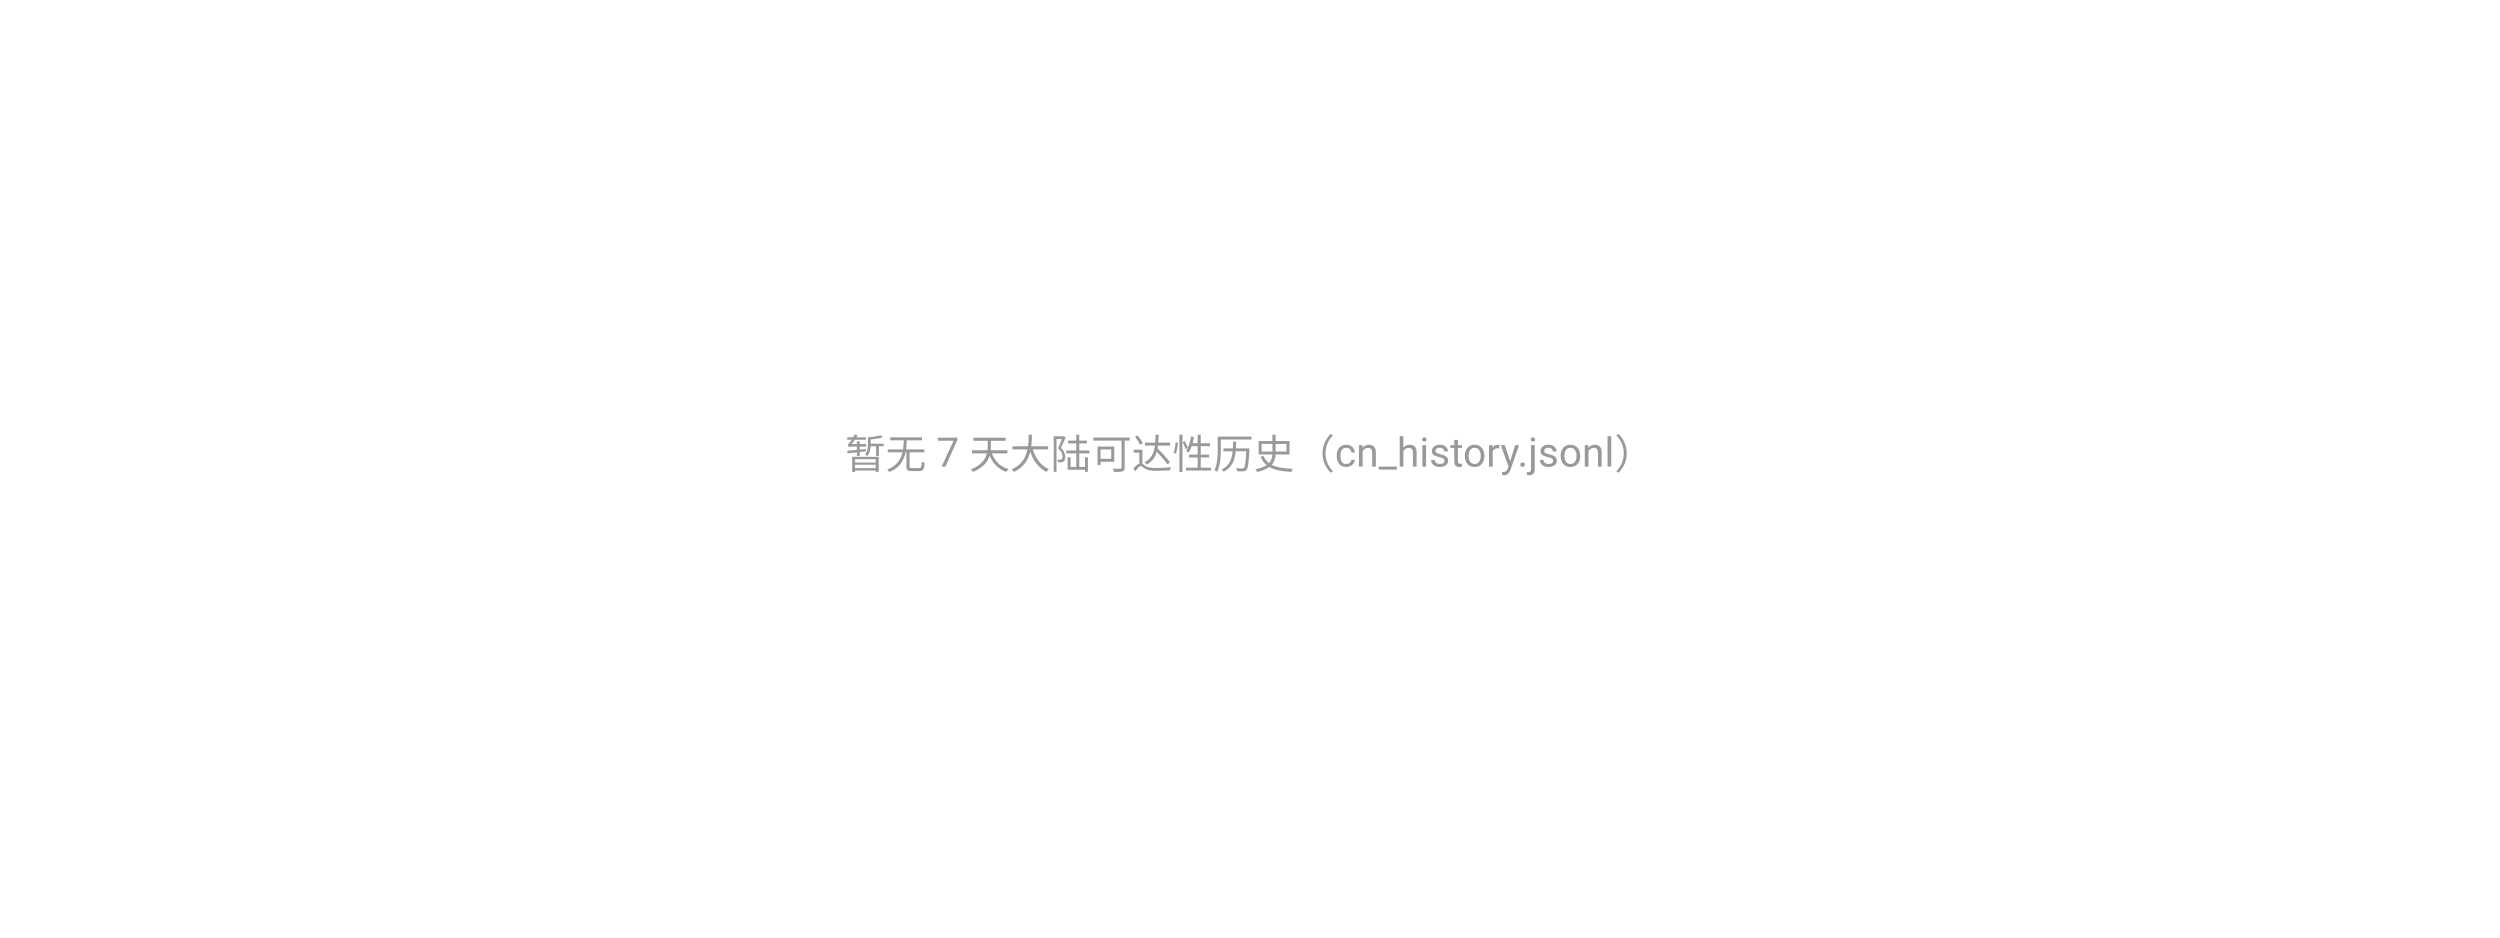
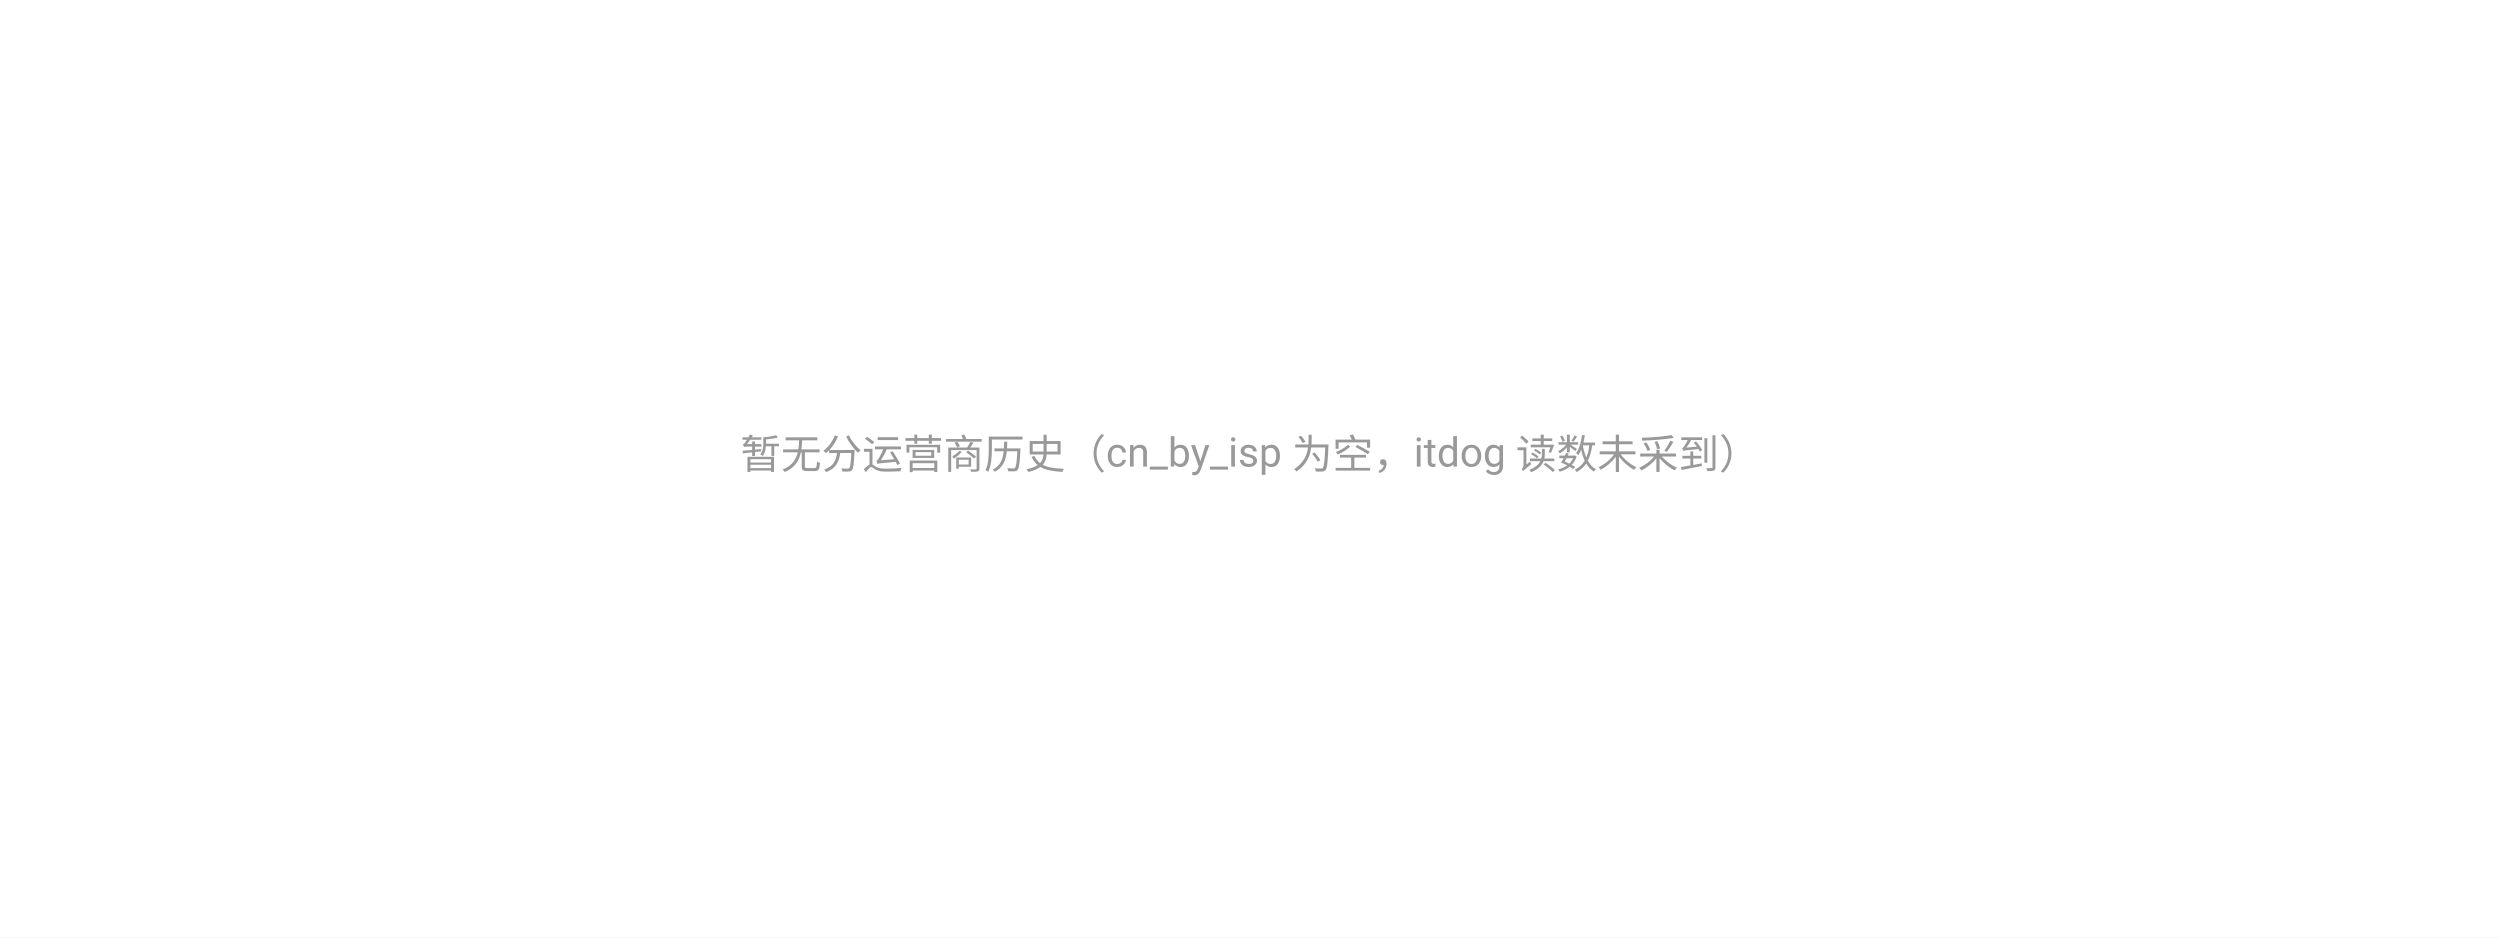
<svg xmlns="http://www.w3.org/2000/svg" width="800" height="300" viewBox="0 0 800 300">
  <rect width="800" height="300" fill="#ffffff" />
  <style>text{font-family:system-ui,-apple-system,'Segoe UI',Roboto,'PingFang SC','Microsoft YaHei','Noto Sans CJK SC',sans-serif}.g{stroke:#e8e8e8;stroke-width:1}.a{stroke:#999;stroke-width:1}.t{font-size:10px;fill:#666}.m{font-size:10px;text-anchor:middle;fill:#666}.e{font-size:10px;text-anchor:end;fill:#666}.l{font-size:11px;fill:#333}.tt{font-size:14px;font-weight:600;text-anchor:middle;fill:#444}.em{font-size:13px;text-anchor:middle;fill:#999}</style>
-   <text class="em" x="400.0" y="150.0">暂无 7 天大陆可达性历史（cn_history.jsonl）</text>
+   <text class="em" x="400.0" y="150.0">暂无分运营商历史（cn_by_isp 为空，itdog 读数未采到）</text>
</svg>
